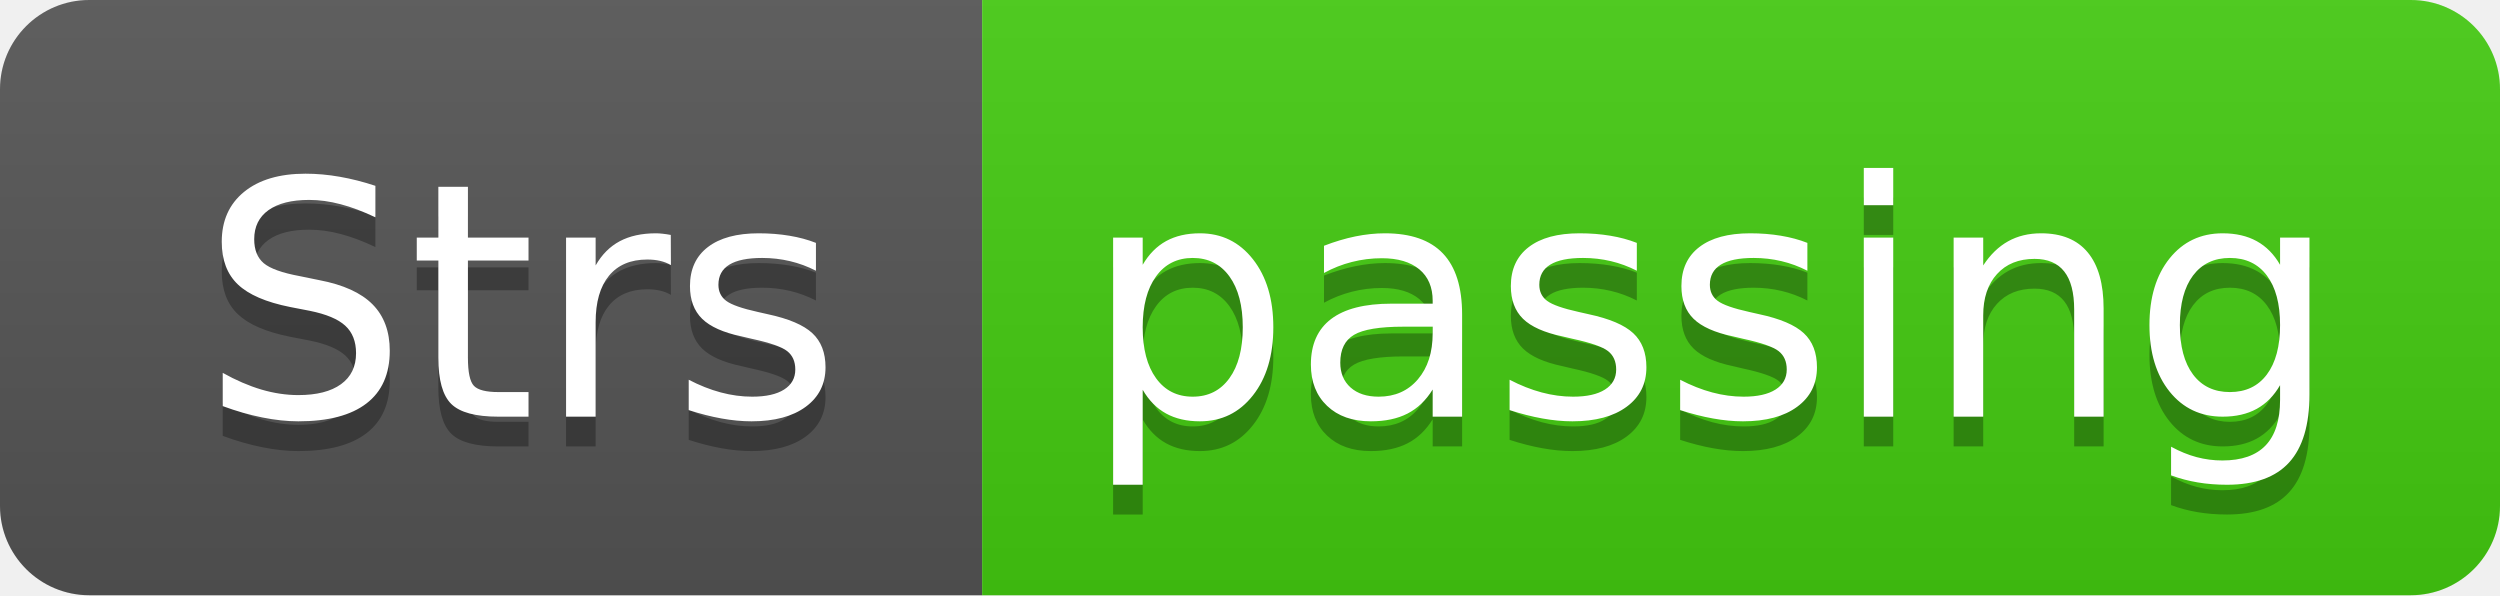
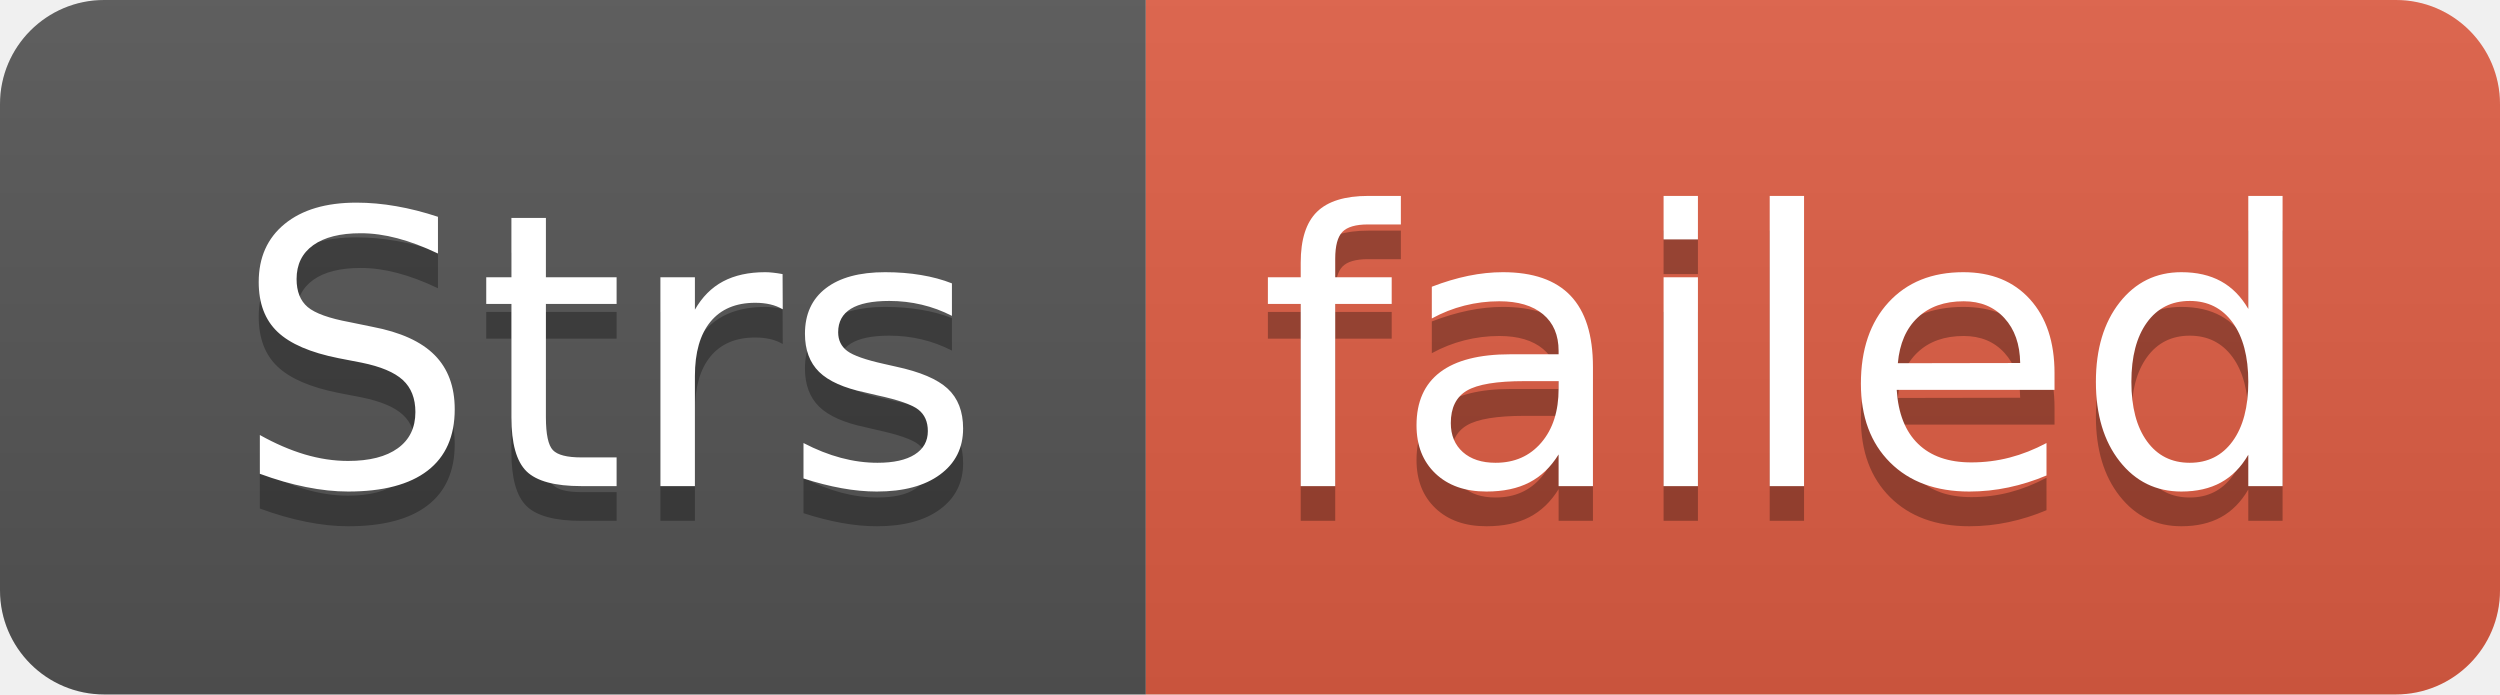
- <svg xmlns="http://www.w3.org/2000/svg" width="84" height="20" role="img" aria-label="Strs: passing">
+ <svg xmlns="http://www.w3.org/2000/svg" width="72" height="20" role="img" aria-label="Strs: failed">
  <linearGradient id="s" x2="0" y2="100%">
    <stop offset="0" stop-color="#bbb" stop-opacity=".1" />
    <stop offset="1" stop-opacity=".1" />
  </linearGradient>
  <clipPath id="r">
-     <rect width="84" height="20" rx="3" fill="#fff" />
+     <rect width="72" height="20" rx="3" fill="#fff" />
  </clipPath>
  <g clip-path="url(#r)">
    <rect width="33" height="20" fill="#555" />
-     <rect x="33" width="51" height="20" fill="#4c1" />
-     <rect width="84" height="20" fill="url(#s)" />
+     <rect x="33" width="39" height="20" fill="#e05d44" />
+     <rect width="72" height="20" fill="url(#s)" />
  </g>
  <g fill="#fff" text-anchor="middle" font-family="Verdana,Geneva,DejaVu Sans,sans-serif" text-rendering="geometricPrecision" font-size="110">
    <text aria-hidden="true" x="175" y="150" fill="#010101" fill-opacity=".3" transform="scale(.1)" textLength="230">Strs</text>
    <text x="175" y="140" transform="scale(.1)" fill="#fff" textLength="230">Strs</text>
-     <text aria-hidden="true" x="575" y="150" fill="#010101" fill-opacity=".3" transform="scale(.1)" textLength="410">passing</text>
-     <text x="575" y="140" transform="scale(.1)" fill="#fff" textLength="410">passing</text>
+     <text aria-hidden="true" x="515" y="150" fill="#010101" fill-opacity=".3" transform="scale(.1)" textLength="290">failed</text>
+     <text x="515" y="140" transform="scale(.1)" fill="#fff" textLength="290">failed</text>
  </g>
</svg>
